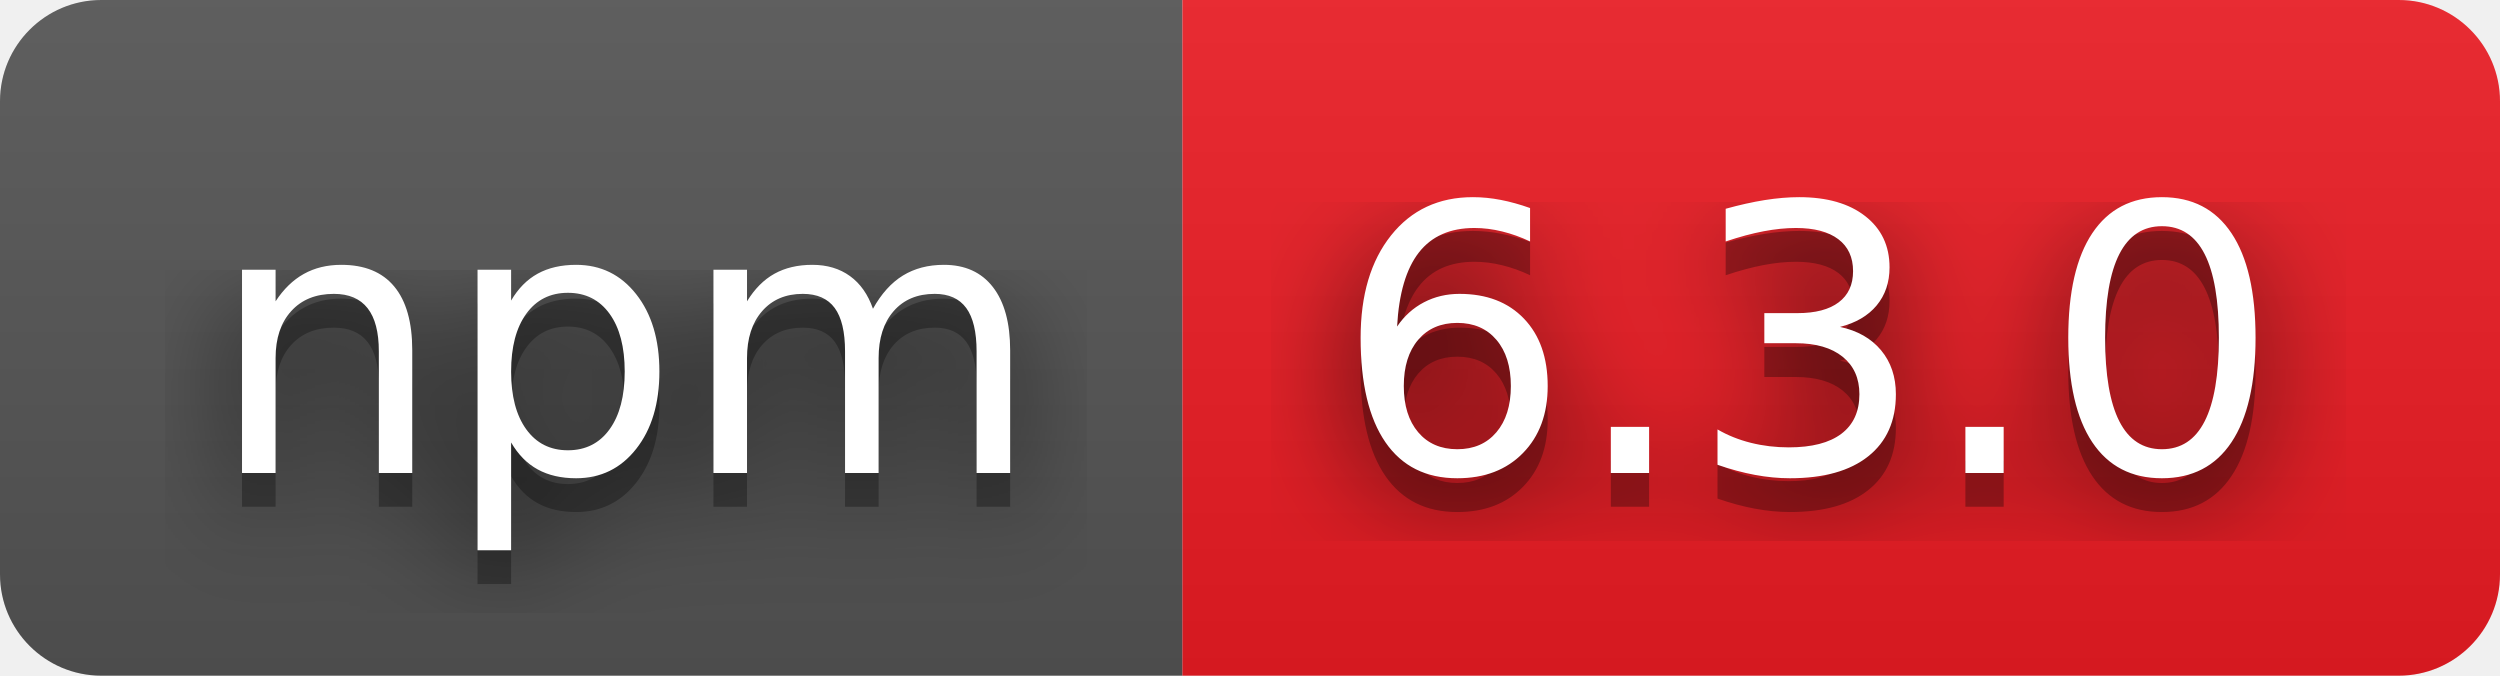
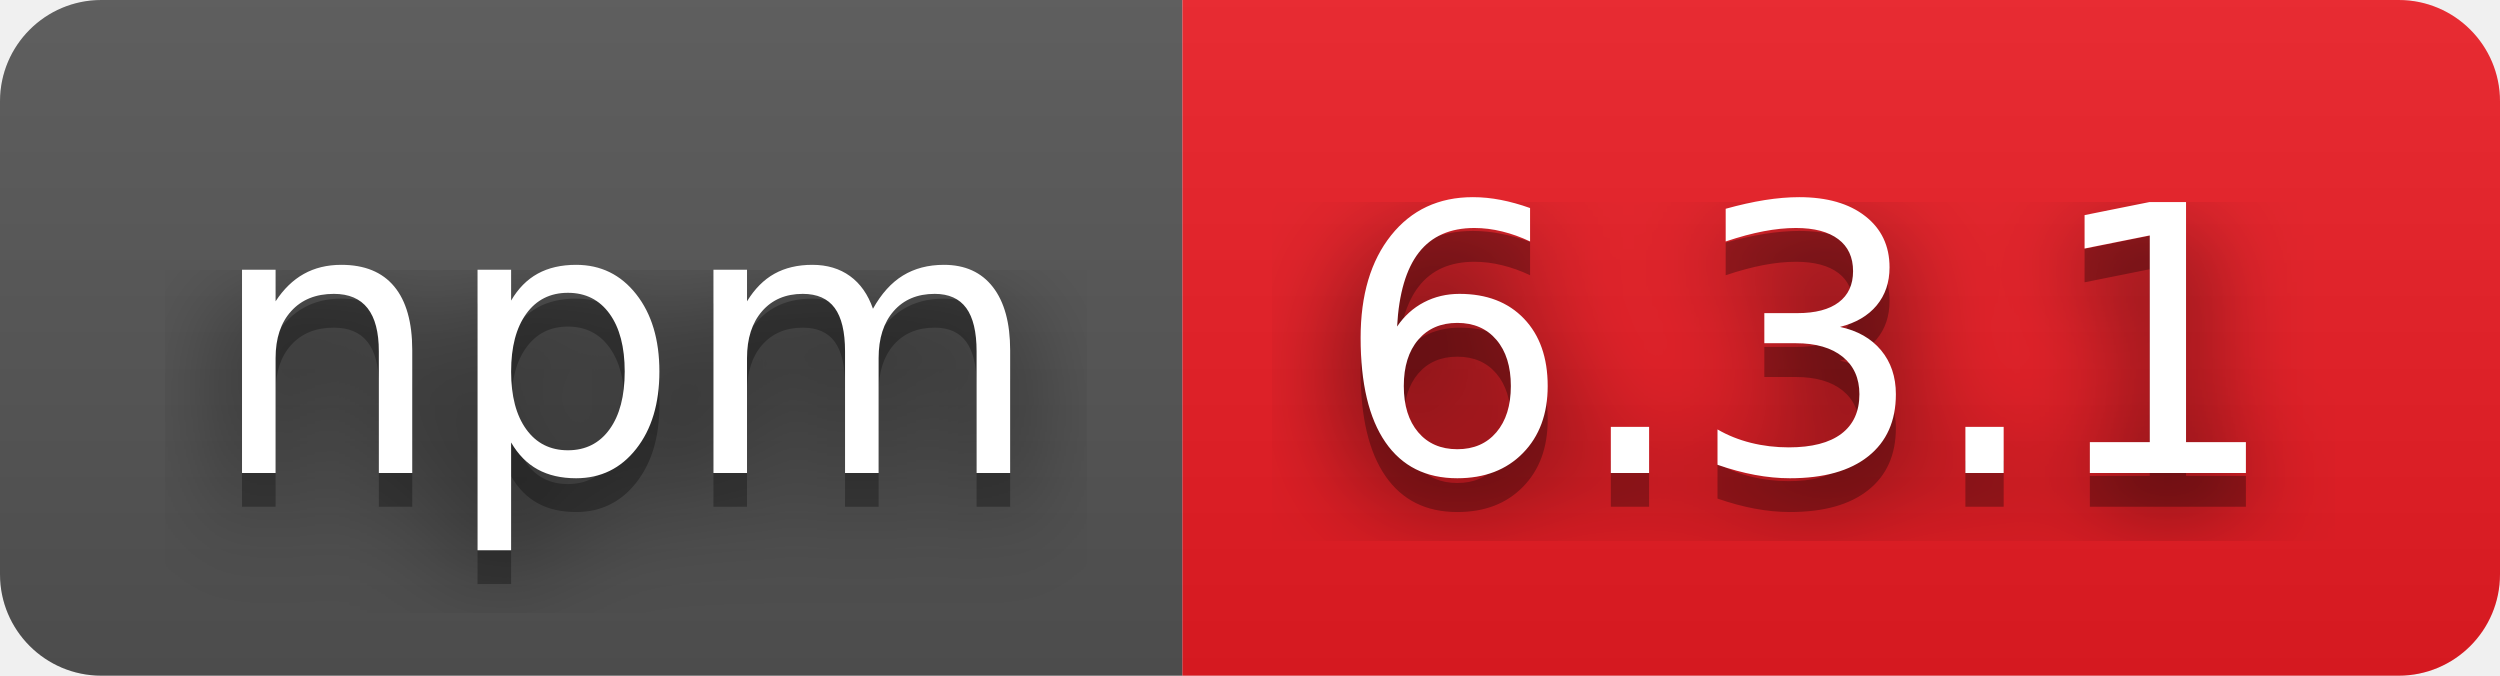
- <svg xmlns="http://www.w3.org/2000/svg" width="74" height="20" role="img" aria-label="npm: 6.3.0">
+ <svg xmlns="http://www.w3.org/2000/svg" width="74" height="20" role="img" aria-label="npm: 6.3.1">
  <filter id="blur">
    <feGaussianBlur stdDeviation="16" />
  </filter>
  <linearGradient id="s" x2="0" y2="100%">
    <stop offset="0" stop-color="#bbb" stop-opacity=".1" />
    <stop offset="1" stop-opacity=".1" />
  </linearGradient>
  <clipPath id="r">
    <rect width="74" height="20" rx="3" />
  </clipPath>
  <g clip-path="url(#r)">
    <rect width="35" height="20" fill="#555" />
    <rect x="35" width="39" height="20" fill="#ed1c24" />
    <rect width="74" height="20" fill="url(#s)" />
  </g>
  <g fill="#fff" text-anchor="middle" font-family="Verdana,Geneva,DejaVu Sans,sans-serif" text-rendering="geometricPrecision" font-size="110">
    <g transform="scale(.1)">
      <g aria-hidden="true" fill="#010101">
        <text x="185" y="150" fill-opacity=".8" filter="url(#blur)" textLength="250">npm</text>
        <text x="185" y="150" fill-opacity=".3" textLength="250">npm</text>
      </g>
      <text x="185" y="140" textLength="250">npm</text>
    </g>
    <g transform="scale(.1)">
      <g aria-hidden="true" fill="#010101">
-         <text x="535" y="150" fill-opacity=".8" filter="url(#blur)" textLength="290">6.3.0</text>
-         <text x="535" y="150" fill-opacity=".3" textLength="290">6.3.0</text>
+         <text x="535" y="150" fill-opacity=".8" filter="url(#blur)" textLength="290">6.3.1</text>
+         <text x="535" y="150" fill-opacity=".3" textLength="290">6.3.1</text>
      </g>
-       <text x="535" y="140" textLength="290">6.3.0</text>
+       <text x="535" y="140" textLength="290">6.3.1</text>
    </g>
  </g>
</svg>
